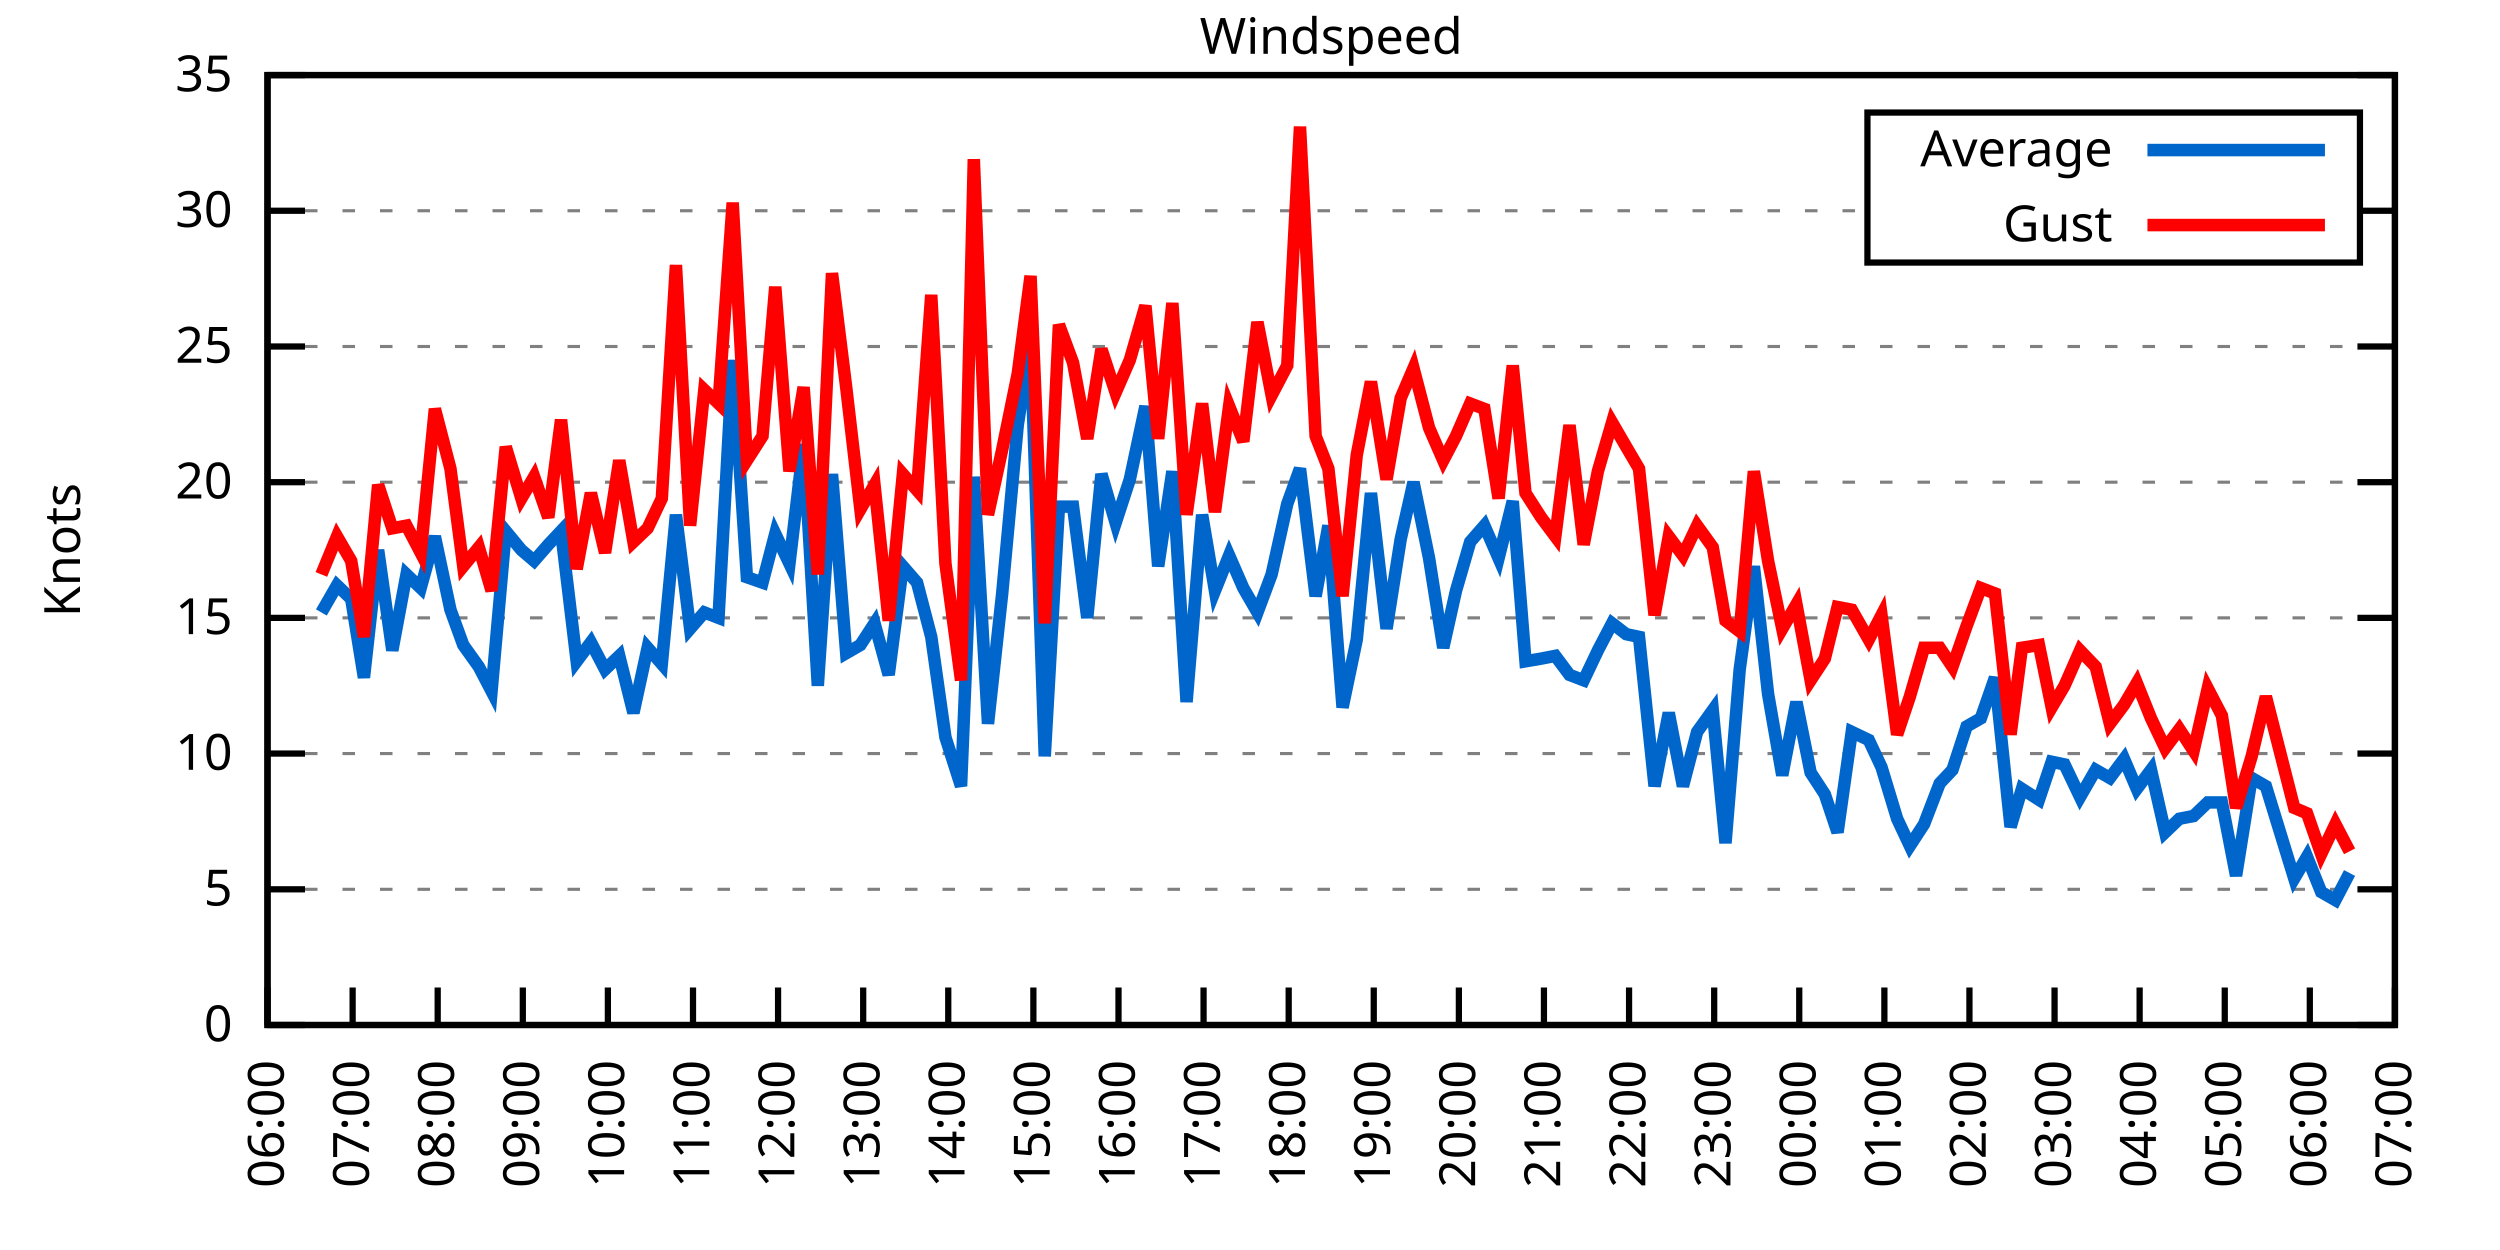
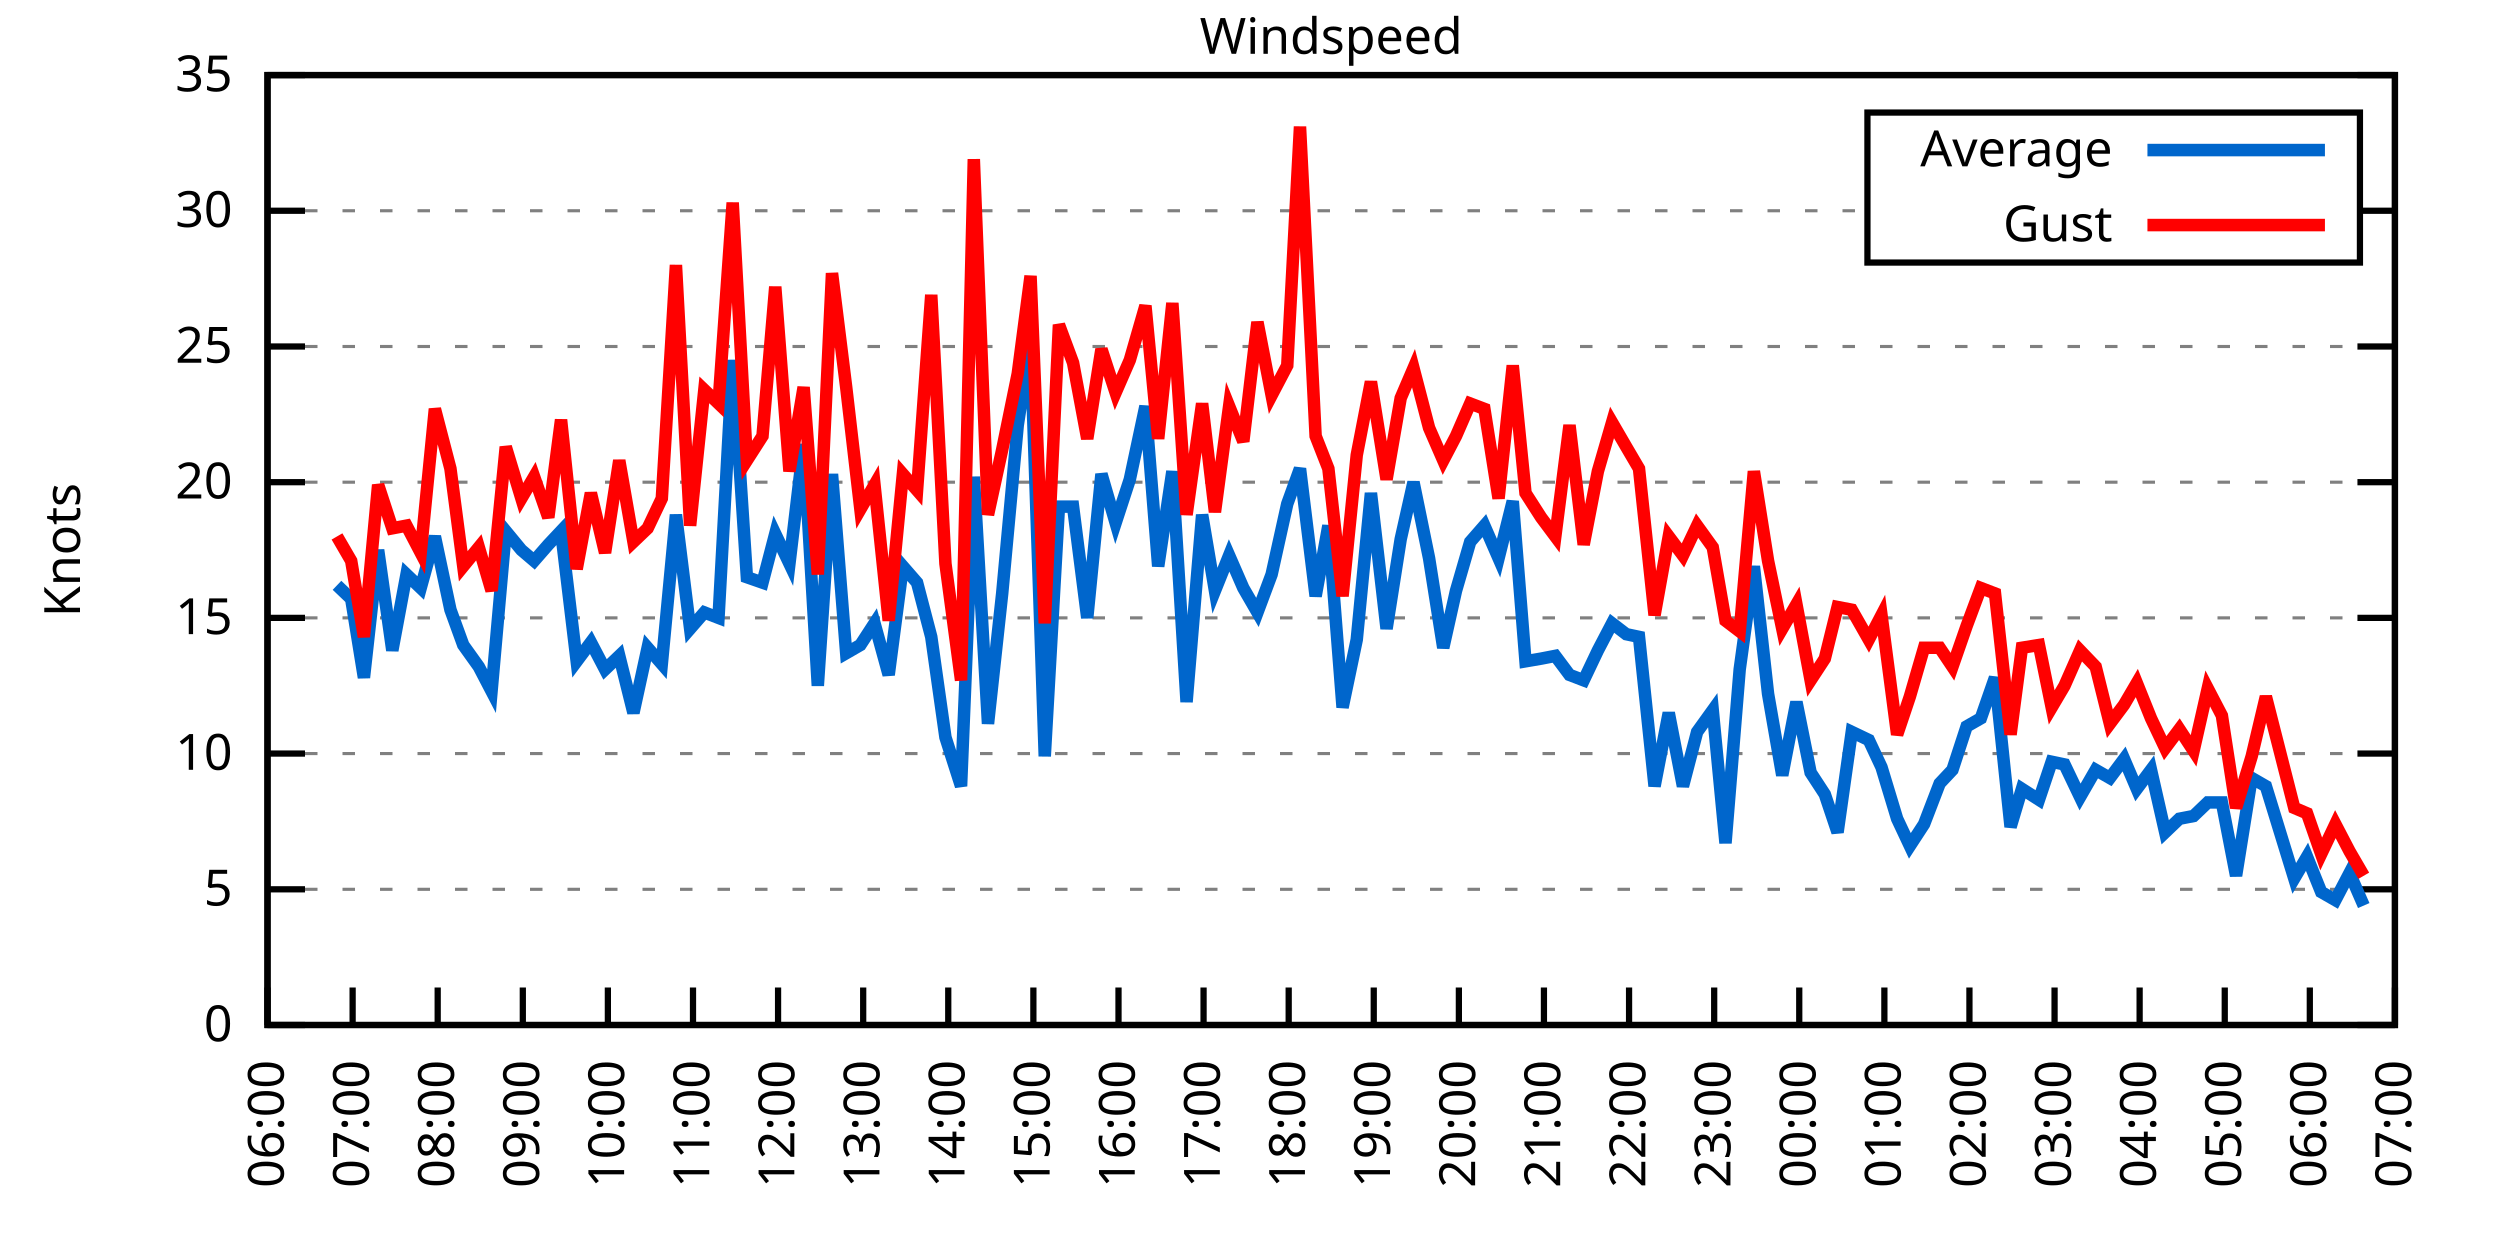
<svg xmlns="http://www.w3.org/2000/svg" xmlns:xlink="http://www.w3.org/1999/xlink" width="400" height="200" viewBox="0 0 400 200">
  <g id="gnuplot_canvas">
    <rect x="0" y="0" width="400" height="200" fill="none" />
    <defs>
      <circle id="gpDot" r="0.5" stroke-width="0.5" stroke="currentColor" />
      <path id="gpPt0" stroke-width="0.333" stroke="currentColor" d="M-1,0 h2 M0,-1 v2" />
      <path id="gpPt1" stroke-width="0.333" stroke="currentColor" d="M-1,-1 L1,1 M1,-1 L-1,1" />
      <path id="gpPt2" stroke-width="0.333" stroke="currentColor" d="M-1,0 L1,0 M0,-1 L0,1 M-1,-1 L1,1 M-1,1 L1,-1" />
      <rect id="gpPt3" stroke-width="0.333" stroke="currentColor" x="-1" y="-1" width="2" height="2" />
      <rect id="gpPt4" stroke-width="0.333" stroke="currentColor" fill="currentColor" x="-1" y="-1" width="2" height="2" />
      <circle id="gpPt5" stroke-width="0.333" stroke="currentColor" cx="0" cy="0" r="1" />
      <use xlink:href="#gpPt5" id="gpPt6" fill="currentColor" stroke="none" />
      <path id="gpPt7" stroke-width="0.333" stroke="currentColor" d="M0,-1.33 L-1.33,0.67 L1.33,0.67 z" />
      <use xlink:href="#gpPt7" id="gpPt8" fill="currentColor" stroke="none" />
      <use xlink:href="#gpPt7" id="gpPt9" stroke="currentColor" transform="rotate(180)" />
      <use xlink:href="#gpPt9" id="gpPt10" fill="currentColor" stroke="none" />
      <use xlink:href="#gpPt3" id="gpPt11" stroke="currentColor" transform="rotate(45)" />
      <use xlink:href="#gpPt11" id="gpPt12" fill="currentColor" stroke="none" />
      <path id="gpPt13" stroke-width="0.333" stroke="currentColor" d="M0,1.330 L1.265,0.411 L0.782,-1.067 L-0.782,-1.076 L-1.265,0.411 z" />
      <use xlink:href="#gpPt13" id="gpPt14" fill="currentColor" stroke="none" />
      <filter id="textbox" filterUnits="objectBoundingBox" x="0" y="0" height="1" width="1">
        <feFlood flood-color="white" flood-opacity="1" result="bgnd" />
        <feComposite in="SourceGraphic" in2="bgnd" operator="atop" />
      </filter>
      <filter id="greybox" filterUnits="objectBoundingBox" x="0" y="0" height="1" width="1">
        <feFlood flood-color="lightgrey" flood-opacity="1" result="grey" />
        <feComposite in="SourceGraphic" in2="grey" operator="atop" />
      </filter>
    </defs>
    <g fill="none" color="white" stroke="currentColor" stroke-width="1.00" stroke-linecap="butt" stroke-linejoin="miter">
</g>
    <g fill="none" color="black" stroke="currentColor" stroke-width="1.00" stroke-linecap="butt" stroke-linejoin="miter">
      <g stroke="none" shape-rendering="crispEdges">
        <polygon fill="rgb(255, 255, 255)" points="42.80,164.00 383.18,164.00 383.18,12.02 42.80,12.02 " />
      </g>
    </g>
    <g fill="none" color="black" stroke="currentColor" stroke-width="1.00" stroke-linecap="butt" stroke-linejoin="miter">
</g>
    <g fill="none" color="black" stroke="black" stroke-width="0.50" stroke-linecap="butt" stroke-linejoin="miter">
</g>
    <g fill="none" color="gray" stroke="currentColor" stroke-width="0.50" stroke-linecap="butt" stroke-linejoin="miter">
      <path stroke="gray" stroke-dasharray="2,4" class="gridline" d="M42.80,164.00 L383.19,164.00  " />
    </g>
    <g fill="none" color="gray" stroke="gray" stroke-width="1.00" stroke-linecap="butt" stroke-linejoin="miter">
</g>
    <g fill="none" color="black" stroke="currentColor" stroke-width="1.00" stroke-linecap="butt" stroke-linejoin="miter">
      <path stroke="black" d="M42.80,164.00 L48.80,164.00 M383.19,164.00 L377.19,164.00  " />
      <g transform="translate(37.20,166.60)" stroke="none" fill="black" font-family="Sans" font-size="8.00" text-anchor="end">
        <text>
          <tspan font-family="Sans"> 0</tspan>
        </text>
      </g>
    </g>
    <g fill="none" color="black" stroke="currentColor" stroke-width="1.00" stroke-linecap="butt" stroke-linejoin="miter">
</g>
    <g fill="none" color="black" stroke="black" stroke-width="0.50" stroke-linecap="butt" stroke-linejoin="miter">
</g>
    <g fill="none" color="gray" stroke="currentColor" stroke-width="0.50" stroke-linecap="butt" stroke-linejoin="miter">
      <path stroke="gray" stroke-dasharray="2,4" class="gridline" d="M42.80,142.29 L383.19,142.29  " />
    </g>
    <g fill="none" color="gray" stroke="gray" stroke-width="1.00" stroke-linecap="butt" stroke-linejoin="miter">
</g>
    <g fill="none" color="black" stroke="currentColor" stroke-width="1.00" stroke-linecap="butt" stroke-linejoin="miter">
      <path stroke="black" d="M42.80,142.29 L48.80,142.29 M383.19,142.29 L377.19,142.29  " />
      <g transform="translate(37.20,144.89)" stroke="none" fill="black" font-family="Sans" font-size="8.00" text-anchor="end">
        <text>
          <tspan font-family="Sans"> 5</tspan>
        </text>
      </g>
    </g>
    <g fill="none" color="black" stroke="currentColor" stroke-width="1.00" stroke-linecap="butt" stroke-linejoin="miter">
</g>
    <g fill="none" color="black" stroke="black" stroke-width="0.50" stroke-linecap="butt" stroke-linejoin="miter">
</g>
    <g fill="none" color="gray" stroke="currentColor" stroke-width="0.50" stroke-linecap="butt" stroke-linejoin="miter">
      <path stroke="gray" stroke-dasharray="2,4" class="gridline" d="M42.80,120.57 L383.19,120.57  " />
    </g>
    <g fill="none" color="gray" stroke="gray" stroke-width="1.00" stroke-linecap="butt" stroke-linejoin="miter">
</g>
    <g fill="none" color="black" stroke="currentColor" stroke-width="1.00" stroke-linecap="butt" stroke-linejoin="miter">
      <path stroke="black" d="M42.80,120.57 L48.80,120.57 M383.19,120.57 L377.19,120.57  " />
      <g transform="translate(37.20,123.17)" stroke="none" fill="black" font-family="Sans" font-size="8.00" text-anchor="end">
        <text>
          <tspan font-family="Sans"> 10</tspan>
        </text>
      </g>
    </g>
    <g fill="none" color="black" stroke="currentColor" stroke-width="1.00" stroke-linecap="butt" stroke-linejoin="miter">
</g>
    <g fill="none" color="black" stroke="black" stroke-width="0.50" stroke-linecap="butt" stroke-linejoin="miter">
</g>
    <g fill="none" color="gray" stroke="currentColor" stroke-width="0.50" stroke-linecap="butt" stroke-linejoin="miter">
      <path stroke="gray" stroke-dasharray="2,4" class="gridline" d="M42.80,98.86 L383.19,98.86  " />
    </g>
    <g fill="none" color="gray" stroke="gray" stroke-width="1.00" stroke-linecap="butt" stroke-linejoin="miter">
</g>
    <g fill="none" color="black" stroke="currentColor" stroke-width="1.00" stroke-linecap="butt" stroke-linejoin="miter">
      <path stroke="black" d="M42.80,98.86 L48.80,98.86 M383.19,98.86 L377.19,98.86  " />
      <g transform="translate(37.20,101.46)" stroke="none" fill="black" font-family="Sans" font-size="8.00" text-anchor="end">
        <text>
          <tspan font-family="Sans"> 15</tspan>
        </text>
      </g>
    </g>
    <g fill="none" color="black" stroke="currentColor" stroke-width="1.00" stroke-linecap="butt" stroke-linejoin="miter">
</g>
    <g fill="none" color="black" stroke="black" stroke-width="0.50" stroke-linecap="butt" stroke-linejoin="miter">
</g>
    <g fill="none" color="gray" stroke="currentColor" stroke-width="0.50" stroke-linecap="butt" stroke-linejoin="miter">
      <path stroke="gray" stroke-dasharray="2,4" class="gridline" d="M42.80,77.15 L383.19,77.15  " />
    </g>
    <g fill="none" color="gray" stroke="gray" stroke-width="1.00" stroke-linecap="butt" stroke-linejoin="miter">
</g>
    <g fill="none" color="black" stroke="currentColor" stroke-width="1.00" stroke-linecap="butt" stroke-linejoin="miter">
      <path stroke="black" d="M42.80,77.15 L48.80,77.15 M383.19,77.15 L377.19,77.15  " />
      <g transform="translate(37.20,79.75)" stroke="none" fill="black" font-family="Sans" font-size="8.00" text-anchor="end">
        <text>
          <tspan font-family="Sans"> 20</tspan>
        </text>
      </g>
    </g>
    <g fill="none" color="black" stroke="currentColor" stroke-width="1.00" stroke-linecap="butt" stroke-linejoin="miter">
</g>
    <g fill="none" color="black" stroke="black" stroke-width="0.50" stroke-linecap="butt" stroke-linejoin="miter">
</g>
    <g fill="none" color="gray" stroke="currentColor" stroke-width="0.50" stroke-linecap="butt" stroke-linejoin="miter">
      <path stroke="gray" stroke-dasharray="2,4" class="gridline" d="M42.80,55.44 L383.19,55.44  " />
    </g>
    <g fill="none" color="gray" stroke="gray" stroke-width="1.00" stroke-linecap="butt" stroke-linejoin="miter">
</g>
    <g fill="none" color="black" stroke="currentColor" stroke-width="1.00" stroke-linecap="butt" stroke-linejoin="miter">
      <path stroke="black" d="M42.80,55.44 L48.80,55.44 M383.19,55.44 L377.19,55.44  " />
      <g transform="translate(37.20,58.04)" stroke="none" fill="black" font-family="Sans" font-size="8.00" text-anchor="end">
        <text>
          <tspan font-family="Sans"> 25</tspan>
        </text>
      </g>
    </g>
    <g fill="none" color="black" stroke="currentColor" stroke-width="1.00" stroke-linecap="butt" stroke-linejoin="miter">
</g>
    <g fill="none" color="black" stroke="black" stroke-width="0.50" stroke-linecap="butt" stroke-linejoin="miter">
</g>
    <g fill="none" color="gray" stroke="currentColor" stroke-width="0.50" stroke-linecap="butt" stroke-linejoin="miter">
      <path stroke="gray" stroke-dasharray="2,4" class="gridline" d="M42.80,33.72 L298.79,33.72 M377.59,33.72 L383.19,33.72  " />
    </g>
    <g fill="none" color="gray" stroke="gray" stroke-width="1.00" stroke-linecap="butt" stroke-linejoin="miter">
</g>
    <g fill="none" color="black" stroke="currentColor" stroke-width="1.00" stroke-linecap="butt" stroke-linejoin="miter">
      <path stroke="black" d="M42.80,33.72 L48.80,33.72 M383.19,33.72 L377.19,33.72  " />
      <g transform="translate(37.20,36.32)" stroke="none" fill="black" font-family="Sans" font-size="8.00" text-anchor="end">
        <text>
          <tspan font-family="Sans"> 30</tspan>
        </text>
      </g>
    </g>
    <g fill="none" color="black" stroke="currentColor" stroke-width="1.00" stroke-linecap="butt" stroke-linejoin="miter">
</g>
    <g fill="none" color="black" stroke="black" stroke-width="0.50" stroke-linecap="butt" stroke-linejoin="miter">
</g>
    <g fill="none" color="gray" stroke="currentColor" stroke-width="0.50" stroke-linecap="butt" stroke-linejoin="miter">
      <path stroke="gray" stroke-dasharray="2,4" class="gridline" d="M42.80,12.01 L383.19,12.01  " />
    </g>
    <g fill="none" color="gray" stroke="gray" stroke-width="1.00" stroke-linecap="butt" stroke-linejoin="miter">
</g>
    <g fill="none" color="black" stroke="currentColor" stroke-width="1.00" stroke-linecap="butt" stroke-linejoin="miter">
      <path stroke="black" d="M42.80,12.01 L48.80,12.01 M383.19,12.01 L377.19,12.01  " />
      <g transform="translate(37.20,14.61)" stroke="none" fill="black" font-family="Sans" font-size="8.00" text-anchor="end">
        <text>
          <tspan font-family="Sans"> 35</tspan>
        </text>
      </g>
    </g>
    <g fill="none" color="black" stroke="currentColor" stroke-width="1.00" stroke-linecap="butt" stroke-linejoin="miter">
      <path stroke="black" d="M42.80,164.00 L42.80,158.00  " />
      <g transform="translate(45.40,169.60) rotate(270.00)" stroke="none" fill="black" font-family="Sans" font-size="8.00" text-anchor="end">
        <text>
          <tspan font-family="Sans">06:00</tspan>
        </text>
      </g>
    </g>
    <g fill="none" color="black" stroke="currentColor" stroke-width="1.00" stroke-linecap="butt" stroke-linejoin="miter">
      <path stroke="black" d="M56.42,164.00 L56.42,158.00  " />
      <g transform="translate(59.02,169.60) rotate(270.00)" stroke="none" fill="black" font-family="Sans" font-size="8.00" text-anchor="end">
        <text>
          <tspan font-family="Sans">07:00</tspan>
        </text>
      </g>
    </g>
    <g fill="none" color="black" stroke="currentColor" stroke-width="1.00" stroke-linecap="butt" stroke-linejoin="miter">
      <path stroke="black" d="M70.03,164.00 L70.03,158.00  " />
      <g transform="translate(72.63,169.60) rotate(270.00)" stroke="none" fill="black" font-family="Sans" font-size="8.00" text-anchor="end">
        <text>
          <tspan font-family="Sans">08:00</tspan>
        </text>
      </g>
    </g>
    <g fill="none" color="black" stroke="currentColor" stroke-width="1.00" stroke-linecap="butt" stroke-linejoin="miter">
      <path stroke="black" d="M83.65,164.00 L83.65,158.00  " />
      <g transform="translate(86.25,169.60) rotate(270.00)" stroke="none" fill="black" font-family="Sans" font-size="8.00" text-anchor="end">
        <text>
          <tspan font-family="Sans">09:00</tspan>
        </text>
      </g>
    </g>
    <g fill="none" color="black" stroke="currentColor" stroke-width="1.00" stroke-linecap="butt" stroke-linejoin="miter">
      <path stroke="black" d="M97.26,164.00 L97.26,158.00  " />
      <g transform="translate(99.86,169.60) rotate(270.00)" stroke="none" fill="black" font-family="Sans" font-size="8.00" text-anchor="end">
        <text>
          <tspan font-family="Sans">10:00</tspan>
        </text>
      </g>
    </g>
    <g fill="none" color="black" stroke="currentColor" stroke-width="1.00" stroke-linecap="butt" stroke-linejoin="miter">
      <path stroke="black" d="M110.88,164.00 L110.88,158.00  " />
      <g transform="translate(113.48,169.60) rotate(270.00)" stroke="none" fill="black" font-family="Sans" font-size="8.00" text-anchor="end">
        <text>
          <tspan font-family="Sans">11:00</tspan>
        </text>
      </g>
    </g>
    <g fill="none" color="black" stroke="currentColor" stroke-width="1.00" stroke-linecap="butt" stroke-linejoin="miter">
      <path stroke="black" d="M124.49,164.00 L124.49,158.00  " />
      <g transform="translate(127.09,169.60) rotate(270.00)" stroke="none" fill="black" font-family="Sans" font-size="8.00" text-anchor="end">
        <text>
          <tspan font-family="Sans">12:00</tspan>
        </text>
      </g>
    </g>
    <g fill="none" color="black" stroke="currentColor" stroke-width="1.00" stroke-linecap="butt" stroke-linejoin="miter">
      <path stroke="black" d="M138.11,164.00 L138.11,158.00  " />
      <g transform="translate(140.71,169.60) rotate(270.00)" stroke="none" fill="black" font-family="Sans" font-size="8.00" text-anchor="end">
        <text>
          <tspan font-family="Sans">13:00</tspan>
        </text>
      </g>
    </g>
    <g fill="none" color="black" stroke="currentColor" stroke-width="1.00" stroke-linecap="butt" stroke-linejoin="miter">
      <path stroke="black" d="M151.72,164.00 L151.72,158.00  " />
      <g transform="translate(154.32,169.60) rotate(270.00)" stroke="none" fill="black" font-family="Sans" font-size="8.00" text-anchor="end">
        <text>
          <tspan font-family="Sans">14:00</tspan>
        </text>
      </g>
    </g>
    <g fill="none" color="black" stroke="currentColor" stroke-width="1.00" stroke-linecap="butt" stroke-linejoin="miter">
      <path stroke="black" d="M165.34,164.00 L165.34,158.00  " />
      <g transform="translate(167.94,169.60) rotate(270.00)" stroke="none" fill="black" font-family="Sans" font-size="8.00" text-anchor="end">
        <text>
          <tspan font-family="Sans">15:00</tspan>
        </text>
      </g>
    </g>
    <g fill="none" color="black" stroke="currentColor" stroke-width="1.00" stroke-linecap="butt" stroke-linejoin="miter">
      <path stroke="black" d="M178.96,164.00 L178.96,158.00  " />
      <g transform="translate(181.56,169.60) rotate(270.00)" stroke="none" fill="black" font-family="Sans" font-size="8.00" text-anchor="end">
        <text>
          <tspan font-family="Sans">16:00</tspan>
        </text>
      </g>
    </g>
    <g fill="none" color="black" stroke="currentColor" stroke-width="1.00" stroke-linecap="butt" stroke-linejoin="miter">
      <path stroke="black" d="M192.57,164.00 L192.57,158.00  " />
      <g transform="translate(195.17,169.60) rotate(270.00)" stroke="none" fill="black" font-family="Sans" font-size="8.00" text-anchor="end">
        <text>
          <tspan font-family="Sans">17:00</tspan>
        </text>
      </g>
    </g>
    <g fill="none" color="black" stroke="currentColor" stroke-width="1.00" stroke-linecap="butt" stroke-linejoin="miter">
      <path stroke="black" d="M206.19,164.00 L206.19,158.00  " />
      <g transform="translate(208.79,169.60) rotate(270.00)" stroke="none" fill="black" font-family="Sans" font-size="8.00" text-anchor="end">
        <text>
          <tspan font-family="Sans">18:00</tspan>
        </text>
      </g>
    </g>
    <g fill="none" color="black" stroke="currentColor" stroke-width="1.00" stroke-linecap="butt" stroke-linejoin="miter">
      <path stroke="black" d="M219.80,164.00 L219.80,158.00  " />
      <g transform="translate(222.40,169.60) rotate(270.00)" stroke="none" fill="black" font-family="Sans" font-size="8.00" text-anchor="end">
        <text>
          <tspan font-family="Sans">19:00</tspan>
        </text>
      </g>
    </g>
    <g fill="none" color="black" stroke="currentColor" stroke-width="1.00" stroke-linecap="butt" stroke-linejoin="miter">
      <path stroke="black" d="M233.42,164.00 L233.42,158.00  " />
      <g transform="translate(236.02,169.60) rotate(270.00)" stroke="none" fill="black" font-family="Sans" font-size="8.00" text-anchor="end">
        <text>
          <tspan font-family="Sans">20:00</tspan>
        </text>
      </g>
    </g>
    <g fill="none" color="black" stroke="currentColor" stroke-width="1.00" stroke-linecap="butt" stroke-linejoin="miter">
      <path stroke="black" d="M247.03,164.00 L247.03,158.00  " />
      <g transform="translate(249.63,169.60) rotate(270.00)" stroke="none" fill="black" font-family="Sans" font-size="8.00" text-anchor="end">
        <text>
          <tspan font-family="Sans">21:00</tspan>
        </text>
      </g>
    </g>
    <g fill="none" color="black" stroke="currentColor" stroke-width="1.00" stroke-linecap="butt" stroke-linejoin="miter">
      <path stroke="black" d="M260.65,164.00 L260.65,158.00  " />
      <g transform="translate(263.25,169.60) rotate(270.00)" stroke="none" fill="black" font-family="Sans" font-size="8.00" text-anchor="end">
        <text>
          <tspan font-family="Sans">22:00</tspan>
        </text>
      </g>
    </g>
    <g fill="none" color="black" stroke="currentColor" stroke-width="1.00" stroke-linecap="butt" stroke-linejoin="miter">
      <path stroke="black" d="M274.27,164.00 L274.27,158.00  " />
      <g transform="translate(276.87,169.60) rotate(270.00)" stroke="none" fill="black" font-family="Sans" font-size="8.00" text-anchor="end">
        <text>
          <tspan font-family="Sans">23:00</tspan>
        </text>
      </g>
    </g>
    <g fill="none" color="black" stroke="currentColor" stroke-width="1.00" stroke-linecap="butt" stroke-linejoin="miter">
      <path stroke="black" d="M287.88,164.00 L287.88,158.00  " />
      <g transform="translate(290.48,169.60) rotate(270.00)" stroke="none" fill="black" font-family="Sans" font-size="8.00" text-anchor="end">
        <text>
          <tspan font-family="Sans">00:00</tspan>
        </text>
      </g>
    </g>
    <g fill="none" color="black" stroke="currentColor" stroke-width="1.00" stroke-linecap="butt" stroke-linejoin="miter">
      <path stroke="black" d="M301.50,164.00 L301.50,158.00  " />
      <g transform="translate(304.10,169.60) rotate(270.00)" stroke="none" fill="black" font-family="Sans" font-size="8.00" text-anchor="end">
        <text>
          <tspan font-family="Sans">01:00</tspan>
        </text>
      </g>
    </g>
    <g fill="none" color="black" stroke="currentColor" stroke-width="1.00" stroke-linecap="butt" stroke-linejoin="miter">
      <path stroke="black" d="M315.11,164.00 L315.11,158.00  " />
      <g transform="translate(317.71,169.60) rotate(270.00)" stroke="none" fill="black" font-family="Sans" font-size="8.00" text-anchor="end">
        <text>
          <tspan font-family="Sans">02:00</tspan>
        </text>
      </g>
    </g>
    <g fill="none" color="black" stroke="currentColor" stroke-width="1.00" stroke-linecap="butt" stroke-linejoin="miter">
      <path stroke="black" d="M328.73,164.00 L328.73,158.00  " />
      <g transform="translate(331.33,169.60) rotate(270.00)" stroke="none" fill="black" font-family="Sans" font-size="8.00" text-anchor="end">
        <text>
          <tspan font-family="Sans">03:00</tspan>
        </text>
      </g>
    </g>
    <g fill="none" color="black" stroke="currentColor" stroke-width="1.00" stroke-linecap="butt" stroke-linejoin="miter">
      <path stroke="black" d="M342.34,164.00 L342.34,158.00  " />
      <g transform="translate(344.94,169.60) rotate(270.00)" stroke="none" fill="black" font-family="Sans" font-size="8.00" text-anchor="end">
        <text>
          <tspan font-family="Sans">04:00</tspan>
        </text>
      </g>
    </g>
    <g fill="none" color="black" stroke="currentColor" stroke-width="1.00" stroke-linecap="butt" stroke-linejoin="miter">
      <path stroke="black" d="M355.96,164.00 L355.96,158.00  " />
      <g transform="translate(358.56,169.60) rotate(270.00)" stroke="none" fill="black" font-family="Sans" font-size="8.00" text-anchor="end">
        <text>
          <tspan font-family="Sans">05:00</tspan>
        </text>
      </g>
    </g>
    <g fill="none" color="black" stroke="currentColor" stroke-width="1.00" stroke-linecap="butt" stroke-linejoin="miter">
      <path stroke="black" d="M369.57,164.00 L369.57,158.00  " />
      <g transform="translate(372.17,169.60) rotate(270.00)" stroke="none" fill="black" font-family="Sans" font-size="8.00" text-anchor="end">
        <text>
          <tspan font-family="Sans">06:00</tspan>
        </text>
      </g>
    </g>
    <g fill="none" color="black" stroke="currentColor" stroke-width="1.00" stroke-linecap="butt" stroke-linejoin="miter">
      <path stroke="black" d="M383.19,164.00 L383.19,158.00  " />
      <g transform="translate(385.79,169.60) rotate(270.00)" stroke="none" fill="black" font-family="Sans" font-size="8.00" text-anchor="end">
        <text>
          <tspan font-family="Sans">07:00</tspan>
        </text>
      </g>
    </g>
    <g fill="none" color="black" stroke="currentColor" stroke-width="1.00" stroke-linecap="butt" stroke-linejoin="miter">
</g>
    <g fill="none" color="black" stroke="currentColor" stroke-width="1.00" stroke-linecap="butt" stroke-linejoin="miter">
      <path stroke="black" d="M42.80,12.01 L42.80,164.00 L383.19,164.00 L383.19,12.01 L42.80,12.01 Z  " />
    </g>
    <g fill="none" color="black" stroke="currentColor" stroke-width="1.00" stroke-linecap="butt" stroke-linejoin="miter">
</g>
    <g fill="none" color="black" stroke="currentColor" stroke-width="1.00" stroke-linecap="butt" stroke-linejoin="miter">
      <path stroke="black" d="M298.79,42.01 L298.79,18.01 L377.59,18.01 L377.59,42.01 L298.79,42.01 Z  " />
    </g>
    <g id="Windspeed_plot_1">
      <g fill="none" color="white" stroke="black" stroke-width="2.00" stroke-linecap="butt" stroke-linejoin="miter">
</g>
      <g fill="none" color="black" stroke="currentColor" stroke-width="2.00" stroke-linecap="butt" stroke-linejoin="miter">
        <g transform="translate(337.99,26.61)" stroke="none" fill="black" font-family="Sans" font-size="8.00" text-anchor="end">
          <text>
            <tspan font-family="Sans">Average</tspan>
          </text>
        </g>
      </g>
      <g fill="none" color="black" stroke="currentColor" stroke-width="2.00" stroke-linecap="butt" stroke-linejoin="miter">
-         <path stroke="rgb(  0, 102, 204)" d="M343.59,24.01 L371.99,24.01 M51.42,97.99 L53.92,93.65 L56.19,95.82 L58.23,108.42 L60.50,88.00 L62.77,104.07   L65.04,91.91 L67.31,94.08 L69.58,85.83 L72.07,97.56 L74.12,103.20 L76.61,106.68 L78.65,110.59 L80.92,84.97   L83.42,88.00 L85.46,89.74 L87.73,87.14 L89.77,84.97 L92.27,105.81 L94.54,102.77 L96.81,107.11 L99.08,104.94   L101.35,114.06 L103.62,103.64 L105.89,106.24 L108.15,82.36 L110.42,100.60 L112.69,97.99 L114.96,98.86 L117.23,57.61   L119.50,92.35 L122.00,93.22 L124.04,85.40 L126.31,90.18 L128.58,71.07 L130.85,109.72 L133.12,75.85 L135.39,104.51   L137.66,103.20 L139.92,99.73 L142.19,107.98 L144.46,90.61 L146.73,93.22 L149.00,101.90 L151.27,117.97 L153.77,125.79   L155.81,76.28 L158.08,115.80 L160.35,94.95 L162.84,68.03 L164.89,54.57 L167.16,121.01 L169.43,81.06 L171.69,81.06   L173.96,98.86 L176.23,75.85 L178.50,83.66 L180.77,76.71 L183.27,64.99 L185.31,90.61 L187.58,75.41 L189.85,112.32   L192.34,82.36 L194.39,94.52 L196.66,88.87 L198.93,94.08 L201.19,97.99 L203.46,91.91 L205.96,80.62 L208.00,74.98   L210.50,95.39 L212.54,84.10 L214.81,113.19 L217.08,102.34 L219.35,78.89 L221.85,100.60 L224.11,86.27 L226.16,77.15   L228.65,89.31 L230.92,103.64 L232.96,94.52 L235.23,86.70 L237.50,84.10 L239.77,89.31 L242.04,80.19 L244.08,105.81   L246.58,105.38 L248.85,104.94 L251.12,107.98 L253.39,108.85 L255.66,104.07 L257.93,99.73 L260.20,101.47 L262.24,101.90   L264.73,125.79 L267.00,114.06 L269.27,125.79 L271.54,117.10 L274.04,113.63 L276.08,134.90 L278.35,107.11 L280.62,90.61   L282.89,111.02 L285.16,124.05 L287.43,112.32 L289.70,123.61 L291.97,127.09 L294.01,133.17 L296.28,117.10 L299.00,118.40   L301.04,122.75 L303.54,131.00 L305.58,135.34 L307.85,131.86 L310.35,125.35 L312.39,123.18 L314.66,116.23 L316.93,114.93   L319.20,108.42 L321.69,132.30 L323.51,126.22 L326.23,127.96 L328.27,121.88 L330.32,122.31 L332.81,127.52 L335.31,123.18   L337.58,124.48 L339.85,121.44 L341.89,126.22 L344.16,123.18 L346.43,133.17 L348.70,131.00 L350.97,130.56 L353.24,128.39   L355.50,128.39 L357.77,140.12 L360.27,124.48 L362.54,125.79 L367.08,140.55 L369.12,137.08 L371.39,142.72 L373.66,144.02   L375.93,139.68  " />
+         <path stroke="rgb(  0, 102, 204)" d="M343.59,24.01 L371.99,24.01 M53.92,93.65 L56.19,95.82 L58.23,108.42 L60.50,88.00 L62.77,104.07 L65.04,91.91   L67.31,94.08 L69.58,85.83 L72.07,97.56 L74.12,103.20 L76.61,106.68 L78.65,110.59 L80.92,84.97 L83.42,88.00   L85.46,89.74 L87.73,87.14 L89.77,84.97 L92.27,105.81 L94.54,102.77 L96.81,107.11 L99.08,104.94 L101.35,114.06   L103.62,103.64 L105.89,106.24 L108.15,82.36 L110.42,100.60 L112.69,97.99 L114.96,98.86 L117.23,57.61 L119.50,92.35   L122.00,93.22 L124.04,85.40 L126.31,90.18 L128.58,71.07 L130.85,109.72 L133.12,75.85 L135.39,104.51 L137.66,103.20   L139.92,99.73 L142.19,107.98 L144.46,90.61 L146.73,93.22 L149.00,101.90 L151.27,117.97 L153.77,125.79 L155.81,76.28   L158.08,115.80 L160.35,94.95 L162.84,68.03 L164.89,54.57 L167.16,121.01 L169.43,81.06 L171.69,81.06 L173.96,98.86   L176.23,75.85 L178.50,83.66 L180.77,76.71 L183.27,64.99 L185.31,90.61 L187.58,75.41 L189.85,112.32 L192.34,82.36   L194.39,94.52 L196.66,88.87 L198.93,94.08 L201.19,97.99 L203.46,91.91 L205.96,80.62 L208.00,74.98 L210.50,95.39   L212.54,84.10 L214.81,113.19 L217.08,102.34 L219.35,78.89 L221.85,100.60 L224.11,86.27 L226.16,77.15 L228.65,89.31   L230.92,103.64 L232.96,94.52 L235.23,86.70 L237.50,84.10 L239.77,89.31 L242.04,80.19 L244.08,105.81 L246.58,105.38   L248.85,104.94 L251.12,107.98 L253.39,108.85 L255.66,104.07 L257.93,99.73 L260.20,101.47 L262.24,101.90 L264.73,125.79   L267.00,114.06 L269.27,125.79 L271.54,117.10 L274.04,113.63 L276.08,134.90 L278.35,107.11 L280.62,90.61 L282.89,111.02   L285.16,124.05 L287.43,112.32 L289.70,123.61 L291.97,127.09 L294.01,133.17 L296.28,117.10 L299.00,118.40 L301.04,122.75   L303.54,131.00 L305.58,135.34 L307.85,131.86 L310.35,125.35 L312.39,123.18 L314.66,116.23 L316.93,114.93 L319.20,108.42   L321.69,132.30 L323.51,126.22 L326.23,127.96 L328.27,121.88 L330.32,122.31 L332.81,127.52 L335.31,123.18 L337.58,124.48   L339.85,121.44 L341.89,126.22 L344.16,123.18 L346.43,133.17 L348.70,131.00 L350.97,130.56 L353.24,128.39 L355.50,128.39   L357.77,140.12 L360.27,124.48 L362.54,125.79 L367.08,140.55 L369.12,137.08 L371.39,142.72 L373.66,144.02 L375.93,139.68   L378.20,144.89  " />
      </g>
    </g>
    <g id="Windspeed_plot_2">
      <g fill="none" color="black" stroke="currentColor" stroke-width="2.00" stroke-linecap="butt" stroke-linejoin="miter">
        <g transform="translate(337.99,38.61)" stroke="none" fill="black" font-family="Sans" font-size="8.00" text-anchor="end">
          <text>
            <tspan font-family="Sans">Gust</tspan>
          </text>
        </g>
      </g>
      <g fill="none" color="black" stroke="currentColor" stroke-width="2.00" stroke-linecap="butt" stroke-linejoin="miter">
-         <path stroke="rgb(255,   0,   0)" d="M343.59,36.01 L371.99,36.01 M51.42,91.91 L53.92,85.83 L56.19,89.74 L58.23,101.90 L60.50,77.58 L62.77,84.53   L65.04,84.10 L67.31,88.44 L69.58,65.42 L72.07,74.98 L74.12,90.61 L76.61,87.57 L78.65,94.52 L80.92,71.50   L83.42,79.75 L85.46,76.28 L87.73,82.79 L89.77,67.16 L92.27,91.04 L94.54,78.89 L96.81,88.44 L99.08,73.67   L101.35,86.70 L103.62,84.53 L105.89,79.75 L108.15,42.41 L110.42,84.10 L112.69,62.38 L114.96,64.56 L117.23,32.42   L119.50,73.67 L122.00,69.77 L124.04,45.88 L126.31,75.41 L128.58,61.95 L130.85,91.91 L133.12,43.71 L135.39,61.95   L137.66,81.49 L139.92,77.58 L142.19,99.30 L144.46,75.85 L146.73,78.45 L149.00,47.18 L151.27,90.18 L153.77,108.85   L155.81,25.47 L158.08,82.36 L160.35,71.94 L162.84,59.78 L164.89,44.15 L167.16,99.73 L169.43,51.96 L171.69,58.04   L173.96,70.20 L176.23,55.87 L178.50,62.82 L180.77,57.61 L183.27,48.92 L185.31,70.20 L187.58,48.49 L189.85,82.36   L192.34,64.56 L194.39,81.93 L196.66,64.99 L198.93,70.63 L201.19,51.53 L203.46,63.25 L205.96,58.48 L208.00,20.26   L210.50,69.77 L212.54,74.98 L214.81,95.39 L217.08,72.81 L219.35,61.08 L221.85,76.71 L224.11,63.69 L226.16,58.91   L228.65,68.46 L230.92,73.67 L232.96,69.77 L235.23,64.56 L237.50,65.42 L239.77,79.75 L242.04,58.48 L244.08,78.89   L246.58,82.79 L248.85,85.83 L251.12,68.03 L253.39,87.14 L255.66,75.41 L257.93,67.59 L260.20,71.50 L262.24,74.98   L264.73,98.43 L267.00,85.83 L269.27,88.87 L271.54,84.10 L274.04,87.57 L276.08,99.30 L278.35,101.03 L280.62,75.41   L282.89,89.74 L285.16,100.60 L287.43,96.69 L289.70,108.85 L291.97,105.38 L294.01,97.12 L296.28,97.56 L299.00,102.34   L301.04,98.43 L303.54,117.53 L305.58,111.45 L307.85,103.64 L310.35,103.64 L312.39,106.68 L314.66,100.16 L316.93,94.08   L319.20,94.95 L321.69,117.53 L323.51,103.64 L326.23,103.20 L328.27,113.19 L330.32,109.72 L332.81,104.07 L335.31,106.68   L337.58,115.80 L339.85,112.76 L341.89,109.28 L344.16,114.93 L346.43,119.71 L348.70,116.67 L350.97,120.14 L353.24,110.15   L355.50,114.49 L357.77,129.26 L360.27,121.01 L362.54,111.45 L367.08,129.26 L369.12,130.13 L371.39,136.64 L373.66,131.86   L375.93,136.21  " />
+         <path stroke="rgb(255,   0,   0)" d="M343.59,36.01 L371.99,36.01 M53.92,85.83 L56.19,89.74 L58.23,101.90 L60.50,77.58 L62.77,84.53 L65.04,84.10   L67.31,88.44 L69.58,65.42 L72.07,74.98 L74.12,90.61 L76.61,87.57 L78.65,94.52 L80.92,71.50 L83.42,79.75   L85.46,76.28 L87.73,82.79 L89.77,67.16 L92.27,91.04 L94.54,78.89 L96.81,88.44 L99.08,73.67 L101.35,86.70   L103.62,84.53 L105.89,79.75 L108.15,42.41 L110.42,84.10 L112.69,62.38 L114.96,64.56 L117.23,32.42 L119.50,73.67   L122.00,69.77 L124.04,45.88 L126.31,75.41 L128.58,61.95 L130.85,91.91 L133.12,43.71 L135.39,61.95 L137.66,81.49   L139.92,77.58 L142.19,99.30 L144.46,75.85 L146.73,78.45 L149.00,47.18 L151.27,90.18 L153.77,108.85 L155.81,25.47   L158.08,82.36 L160.35,71.94 L162.84,59.78 L164.89,44.15 L167.16,99.73 L169.43,51.96 L171.69,58.04 L173.96,70.20   L176.23,55.87 L178.50,62.82 L180.77,57.61 L183.27,48.92 L185.31,70.20 L187.58,48.49 L189.85,82.36 L192.34,64.56   L194.39,81.93 L196.66,64.99 L198.93,70.63 L201.19,51.53 L203.46,63.25 L205.96,58.48 L208.00,20.26 L210.50,69.77   L212.54,74.98 L214.81,95.39 L217.08,72.81 L219.35,61.08 L221.85,76.71 L224.11,63.69 L226.16,58.91 L228.65,68.46   L230.92,73.67 L232.96,69.77 L235.23,64.56 L237.50,65.42 L239.77,79.75 L242.04,58.48 L244.08,78.89 L246.58,82.79   L248.85,85.83 L251.12,68.03 L253.39,87.14 L255.66,75.41 L257.93,67.59 L260.20,71.50 L262.24,74.98 L264.73,98.43   L267.00,85.83 L269.27,88.87 L271.54,84.10 L274.04,87.57 L276.08,99.30 L278.35,101.03 L280.62,75.41 L282.89,89.74   L285.16,100.60 L287.43,96.69 L289.70,108.85 L291.97,105.38 L294.01,97.12 L296.28,97.56 L299.00,102.34 L301.04,98.43   L303.54,117.53 L305.58,111.45 L307.85,103.64 L310.35,103.64 L312.39,106.68 L314.66,100.16 L316.93,94.08 L319.20,94.95   L321.69,117.53 L323.51,103.64 L326.23,103.20 L328.27,113.19 L330.32,109.72 L332.81,104.07 L335.31,106.68 L337.58,115.80   L339.85,112.76 L341.89,109.28 L344.16,114.93 L346.43,119.71 L348.70,116.67 L350.97,120.14 L353.24,110.15 L355.50,114.49   L357.77,129.26 L360.27,121.01 L362.54,111.45 L367.08,129.26 L369.12,130.13 L371.39,136.64 L373.66,131.86 L375.93,136.21   L378.20,140.12  " />
      </g>
    </g>
    <g fill="none" color="black" stroke="currentColor" stroke-width="2.00" stroke-linecap="butt" stroke-linejoin="miter">
</g>
    <g fill="none" color="black" stroke="black" stroke-width="1.00" stroke-linecap="butt" stroke-linejoin="miter">
</g>
    <g fill="none" color="black" stroke="currentColor" stroke-width="1.00" stroke-linecap="butt" stroke-linejoin="miter">
      <path stroke="black" d="M42.80,12.01 L42.80,164.00 L383.19,164.00 L383.19,12.01 L42.80,12.01 Z  " />
      <g transform="translate(12.80,88.01) rotate(270.00)" stroke="none" fill="black" font-family="Sans" font-size="8.00" text-anchor="middle">
        <text>
          <tspan font-family="Sans">Knots</tspan>
        </text>
      </g>
    </g>
    <g fill="none" color="black" stroke="currentColor" stroke-width="1.00" stroke-linecap="butt" stroke-linejoin="miter">
</g>
    <g fill="none" color="black" stroke="currentColor" stroke-width="1.00" stroke-linecap="butt" stroke-linejoin="miter">
      <g transform="translate(212.99,8.61)" stroke="none" fill="black" font-family="Sans" font-size="8.00" text-anchor="middle">
        <text>
          <tspan font-family="Sans">Windspeed</tspan>
        </text>
      </g>
    </g>
    <g fill="none" color="black" stroke="currentColor" stroke-width="1.00" stroke-linecap="butt" stroke-linejoin="miter">
</g>
  </g>
</svg>
